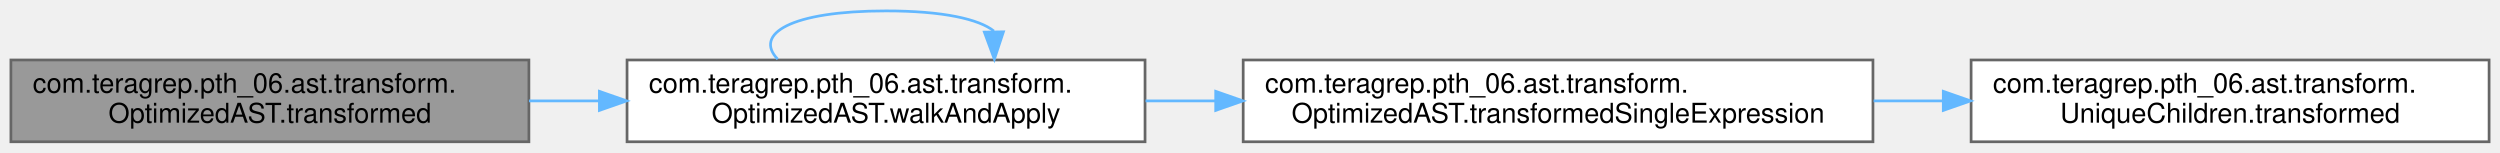
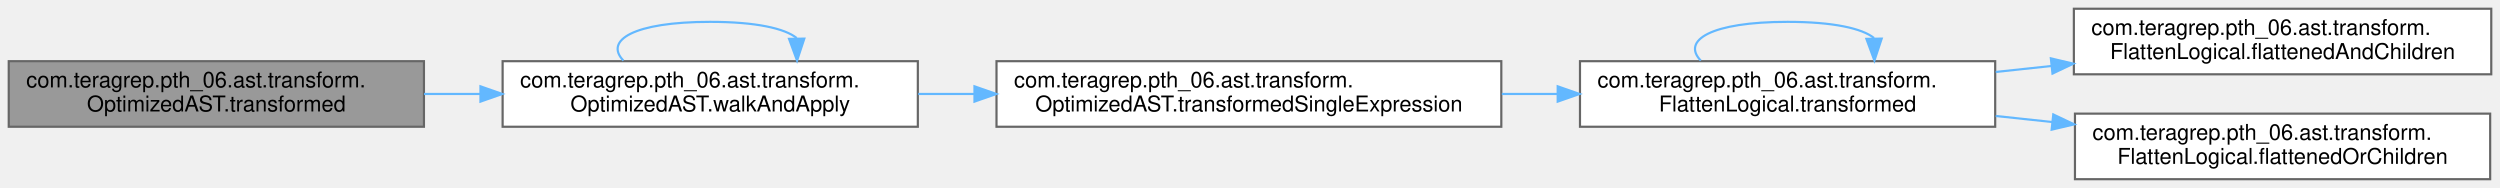
- <svg xmlns="http://www.w3.org/2000/svg" xmlns:xlink="http://www.w3.org/1999/xlink" width="917pt" height="56pt" viewBox="0.00 0.00 917.00 56.00">
-   <g id="graph0" class="graph" transform="scale(1 1) rotate(0) translate(4 52)">
+ <svg xmlns="http://www.w3.org/2000/svg" xmlns:xlink="http://www.w3.org/1999/xlink" width="1144pt" height="86pt" viewBox="0.00 0.00 1144.00 86.00">
+   <g id="graph0" class="graph" transform="scale(1 1) rotate(0) translate(4 82)">
    <g id="Node000001" class="node">
      <g id="a_Node000001">
        <a xlink:title=" ">
-           <polygon fill="#999999" stroke="#666666" points="190,-30 0,-30 0,0 190,0 190,-30" />
-           <text text-anchor="start" x="8" y="-18" font-family="Helvetica,sans-Serif" font-size="10.00">com.teragrep.pth_06.ast.transform.</text>
-           <text text-anchor="middle" x="95" y="-7" font-family="Helvetica,sans-Serif" font-size="10.00">OptimizedAST.transformed</text>
+           <polygon fill="#999999" stroke="#666666" points="190,-54 0,-54 0,-24 190,-24 190,-54" />
+           <text text-anchor="start" x="8" y="-42" font-family="Helvetica,sans-Serif" font-size="10.00">com.teragrep.pth_06.ast.transform.</text>
+           <text text-anchor="middle" x="95" y="-31" font-family="Helvetica,sans-Serif" font-size="10.00">OptimizedAST.transformed</text>
        </a>
      </g>
    </g>
    <g id="Node000002" class="node">
      <g id="a_Node000002">
        <a xlink:href="classcom_1_1teragrep_1_1pth__06_1_1ast_1_1transform_1_1OptimizedAST.html#ac4ebcab5c55182e969cd03150e96e374" target="_top" xlink:title=" ">
-           <polygon fill="white" stroke="#666666" points="416,-30 226,-30 226,0 416,0 416,-30" />
-           <text text-anchor="start" x="234" y="-18" font-family="Helvetica,sans-Serif" font-size="10.00">com.teragrep.pth_06.ast.transform.</text>
-           <text text-anchor="middle" x="321" y="-7" font-family="Helvetica,sans-Serif" font-size="10.00">OptimizedAST.walkAndApply</text>
+           <polygon fill="white" stroke="#666666" points="416,-54 226,-54 226,-24 416,-24 416,-54" />
+           <text text-anchor="start" x="234" y="-42" font-family="Helvetica,sans-Serif" font-size="10.00">com.teragrep.pth_06.ast.transform.</text>
+           <text text-anchor="middle" x="321" y="-31" font-family="Helvetica,sans-Serif" font-size="10.00">OptimizedAST.walkAndApply</text>
        </a>
      </g>
    </g>
    <g id="edge1_Node000001_Node000002" class="edge">
      <g id="a_edge1_Node000001_Node000002">
        <a xlink:title=" ">
-           <path fill="none" stroke="#63b8ff" d="M190.02,-15C198.54,-15 207.2,-15 215.8,-15" />
-           <polygon fill="#63b8ff" stroke="#63b8ff" points="215.86,-18.5 225.86,-15 215.86,-11.5 215.86,-18.5" />
+           <path fill="none" stroke="#63b8ff" d="M190.02,-39C198.54,-39 207.2,-39 215.8,-39" />
+           <polygon fill="#63b8ff" stroke="#63b8ff" points="215.86,-42.5 225.86,-39 215.86,-35.5 215.86,-42.5" />
        </a>
      </g>
    </g>
-     <g id="edge4_Node000002_Node000002" class="edge">
-       <g id="a_edge4_Node000002_Node000002">
+     <g id="edge7_Node000002_Node000002" class="edge">
+       <g id="a_edge7_Node000002_Node000002">
        <a xlink:title=" ">
-           <path fill="none" stroke="#63b8ff" d="M281.27,-30.28C272.45,-39.41 285.69,-48 321,-48 341.97,-48 355.15,-44.97 360.56,-40.6" />
-           <polygon fill="#63b8ff" stroke="#63b8ff" points="364.06,-40.33 360.73,-30.28 357.06,-40.22 364.06,-40.33" />
+           <path fill="none" stroke="#63b8ff" d="M281.27,-54.28C272.45,-63.41 285.69,-72 321,-72 341.97,-72 355.15,-68.97 360.56,-64.6" />
+           <polygon fill="#63b8ff" stroke="#63b8ff" points="364.06,-64.33 360.73,-54.28 357.06,-64.22 364.06,-64.33" />
        </a>
      </g>
    </g>
    <g id="Node000003" class="node">
      <g id="a_Node000003">
        <a xlink:href="classcom_1_1teragrep_1_1pth__06_1_1ast_1_1transform_1_1OptimizedAST.html#a77542c0b232d1e10e50a9846e1845b10" target="_top" xlink:title=" ">
-           <polygon fill="white" stroke="#666666" points="683,-30 452,-30 452,0 683,0 683,-30" />
-           <text text-anchor="start" x="460" y="-18" font-family="Helvetica,sans-Serif" font-size="10.00">com.teragrep.pth_06.ast.transform.</text>
-           <text text-anchor="middle" x="567.5" y="-7" font-family="Helvetica,sans-Serif" font-size="10.00">OptimizedAST.transformedSingleExpression</text>
+           <polygon fill="white" stroke="#666666" points="683,-54 452,-54 452,-24 683,-24 683,-54" />
+           <text text-anchor="start" x="460" y="-42" font-family="Helvetica,sans-Serif" font-size="10.00">com.teragrep.pth_06.ast.transform.</text>
+           <text text-anchor="middle" x="567.5" y="-31" font-family="Helvetica,sans-Serif" font-size="10.00">OptimizedAST.transformedSingleExpression</text>
        </a>
      </g>
    </g>
    <g id="edge2_Node000002_Node000003" class="edge">
      <g id="a_edge2_Node000002_Node000003">
        <a xlink:title=" ">
-           <path fill="none" stroke="#63b8ff" d="M416.18,-15C424.59,-15 433.19,-15 441.81,-15" />
-           <polygon fill="#63b8ff" stroke="#63b8ff" points="441.92,-18.5 451.92,-15 441.92,-11.5 441.92,-18.5" />
+           <path fill="none" stroke="#63b8ff" d="M416.18,-39C424.59,-39 433.19,-39 441.81,-39" />
+           <polygon fill="#63b8ff" stroke="#63b8ff" points="441.92,-42.5 451.92,-39 441.92,-35.5 441.92,-42.5" />
        </a>
      </g>
    </g>
    <g id="Node000004" class="node">
      <g id="a_Node000004">
-         <a xlink:href="classcom_1_1teragrep_1_1pth__06_1_1ast_1_1transform_1_1UniqueChildren.html#a39304f06c8b7ac1e1a23463fe502028e" target="_top" xlink:title=" ">
-           <polygon fill="white" stroke="#666666" points="909,-30 719,-30 719,0 909,0 909,-30" />
-           <text text-anchor="start" x="727" y="-18" font-family="Helvetica,sans-Serif" font-size="10.00">com.teragrep.pth_06.ast.transform.</text>
-           <text text-anchor="middle" x="814" y="-7" font-family="Helvetica,sans-Serif" font-size="10.00">UniqueChildren.transformed</text>
+         <a xlink:href="classcom_1_1teragrep_1_1pth__06_1_1ast_1_1transform_1_1FlattenLogical.html#a2e1717ad6884eea7a2415aa7763eaed5" target="_top" xlink:title=" ">
+           <polygon fill="white" stroke="#666666" points="909,-54 719,-54 719,-24 909,-24 909,-54" />
+           <text text-anchor="start" x="727" y="-42" font-family="Helvetica,sans-Serif" font-size="10.00">com.teragrep.pth_06.ast.transform.</text>
+           <text text-anchor="middle" x="814" y="-31" font-family="Helvetica,sans-Serif" font-size="10.00">FlattenLogical.transformed</text>
        </a>
      </g>
    </g>
    <g id="edge3_Node000003_Node000004" class="edge">
      <g id="a_edge3_Node000003_Node000004">
        <a xlink:title=" ">
-           <path fill="none" stroke="#63b8ff" d="M683.23,-15C691.7,-15 700.22,-15 708.62,-15" />
-           <polygon fill="#63b8ff" stroke="#63b8ff" points="708.8,-18.5 718.8,-15 708.8,-11.5 708.8,-18.5" />
+           <path fill="none" stroke="#63b8ff" d="M683.23,-39C691.7,-39 700.22,-39 708.62,-39" />
+           <polygon fill="#63b8ff" stroke="#63b8ff" points="708.8,-42.5 718.8,-39 708.8,-35.5 708.8,-42.5" />
+         </a>
+       </g>
+     </g>
+     <g id="edge6_Node000004_Node000004" class="edge">
+       <g id="a_edge6_Node000004_Node000004">
+         <a xlink:title=" ">
+           <path fill="none" stroke="#63b8ff" d="M774.27,-54.28C765.45,-63.41 778.69,-72 814,-72 834.97,-72 848.15,-68.97 853.56,-64.6" />
+           <polygon fill="#63b8ff" stroke="#63b8ff" points="857.06,-64.33 853.73,-54.28 850.06,-64.22 857.06,-64.33" />
+         </a>
+       </g>
+     </g>
+     <g id="Node000005" class="node">
+       <g id="a_Node000005">
+         <a xlink:href="classcom_1_1teragrep_1_1pth__06_1_1ast_1_1transform_1_1FlattenLogical.html#a3b9085857dc57e88c58a6fa5a057f103" target="_top" xlink:title=" ">
+           <polygon fill="white" stroke="#666666" points="1136,-78 945,-78 945,-48 1136,-48 1136,-78" />
+           <text text-anchor="start" x="953" y="-66" font-family="Helvetica,sans-Serif" font-size="10.00">com.teragrep.pth_06.ast.transform.</text>
+           <text text-anchor="middle" x="1040.5" y="-55" font-family="Helvetica,sans-Serif" font-size="10.00">FlattenLogical.flattenedAndChildren</text>
+         </a>
+       </g>
+     </g>
+     <g id="edge4_Node000004_Node000005" class="edge">
+       <g id="a_edge4_Node000004_Node000005">
+         <a xlink:title=" ">
+           <path fill="none" stroke="#63b8ff" d="M909.23,-49.07C917.68,-49.98 926.28,-50.9 934.81,-51.81" />
+           <polygon fill="#63b8ff" stroke="#63b8ff" points="934.47,-55.29 944.79,-52.87 935.22,-48.33 934.47,-55.29" />
+         </a>
+       </g>
+     </g>
+     <g id="Node000006" class="node">
+       <g id="a_Node000006">
+         <a xlink:href="classcom_1_1teragrep_1_1pth__06_1_1ast_1_1transform_1_1FlattenLogical.html#ae0b8acc47ab74872494d07da365e303b" target="_top" xlink:title=" ">
+           <polygon fill="white" stroke="#666666" points="1135.5,-30 945.5,-30 945.5,0 1135.5,0 1135.5,-30" />
+           <text text-anchor="start" x="953.5" y="-18" font-family="Helvetica,sans-Serif" font-size="10.00">com.teragrep.pth_06.ast.transform.</text>
+           <text text-anchor="middle" x="1040.5" y="-7" font-family="Helvetica,sans-Serif" font-size="10.00">FlattenLogical.flattenedOrChildren</text>
+         </a>
+       </g>
+     </g>
+     <g id="edge5_Node000004_Node000006" class="edge">
+       <g id="a_edge5_Node000004_Node000006">
+         <a xlink:title=" ">
+           <path fill="none" stroke="#63b8ff" d="M909.23,-28.93C917.77,-28.01 926.45,-27.09 935.07,-26.16" />
+           <polygon fill="#63b8ff" stroke="#63b8ff" points="935.58,-29.63 945.15,-25.09 934.83,-22.67 935.58,-29.63" />
        </a>
      </g>
    </g>
  </g>
</svg>
